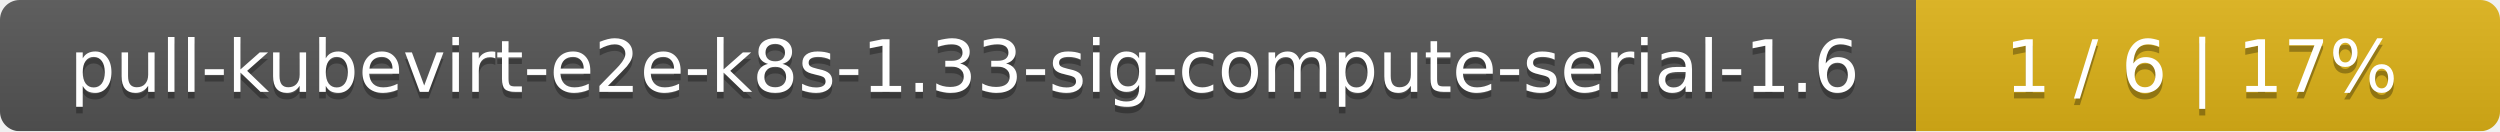
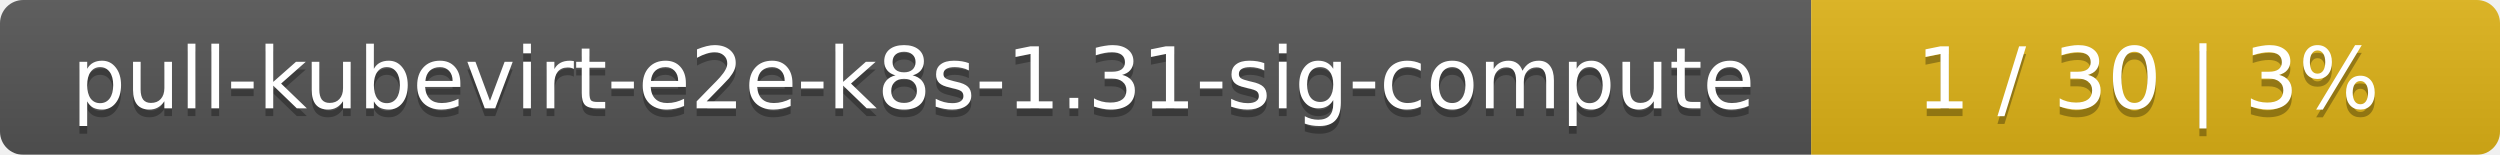
- <svg xmlns="http://www.w3.org/2000/svg" width="381" height="20">
+ <svg xmlns="http://www.w3.org/2000/svg" width="323" height="20">
  <linearGradient id="smooth" x2="0" y2="100%">
    <stop offset="0" stop-color="#bbb" stop-opacity=".1" />
    <stop offset="1" stop-opacity=".1" />
  </linearGradient>
  <mask id="round">
-     <rect width="381" height="20" rx="3" fill="#fff" />
+     <rect width="323" height="20" rx="3" fill="#fff" />
  </mask>
  <g mask="url(#round)">
-     <rect width="292" height="20" fill="#555" />
-     <rect x="292" width="89" height="20" fill="#dfb317" />
-     <rect width="381" height="20" fill="url(#smooth)" />
+     <rect width="234" height="20" fill="#555" />
+     <rect x="234" width="89" height="20" fill="#dfb317" />
+     <rect width="323" height="20" fill="url(#smooth)" />
  </g>
  <g fill="#fff" text-anchor="middle" font-family="DejaVu Sans,Verdana,Geneva,sans-serif" font-size="11">
-     <text x="147" y="15" fill="#010101" fill-opacity=".3">pull-kubevirt-e2e-k8s-1.33-sig-compute-serial-1.6</text>
-     <text x="147" y="14">pull-kubevirt-e2e-k8s-1.33-sig-compute-serial-1.6</text>
-     <text x="335.5" y="15" fill="#010101" fill-opacity=".3">1 / 6    |    17%</text>
-     <text x="335.5" y="14">1 / 6    |    17%</text>
+     <text x="118" y="15" fill="#010101" fill-opacity=".3">pull-kubevirt-e2e-k8s-1.31-sig-compute</text>
+     <text x="118" y="14">pull-kubevirt-e2e-k8s-1.31-sig-compute</text>
+     <text x="277.5" y="15" fill="#010101" fill-opacity=".3">1 / 30    |    3%</text>
+     <text x="277.5" y="14">1 / 30    |    3%</text>
  </g>
</svg>
